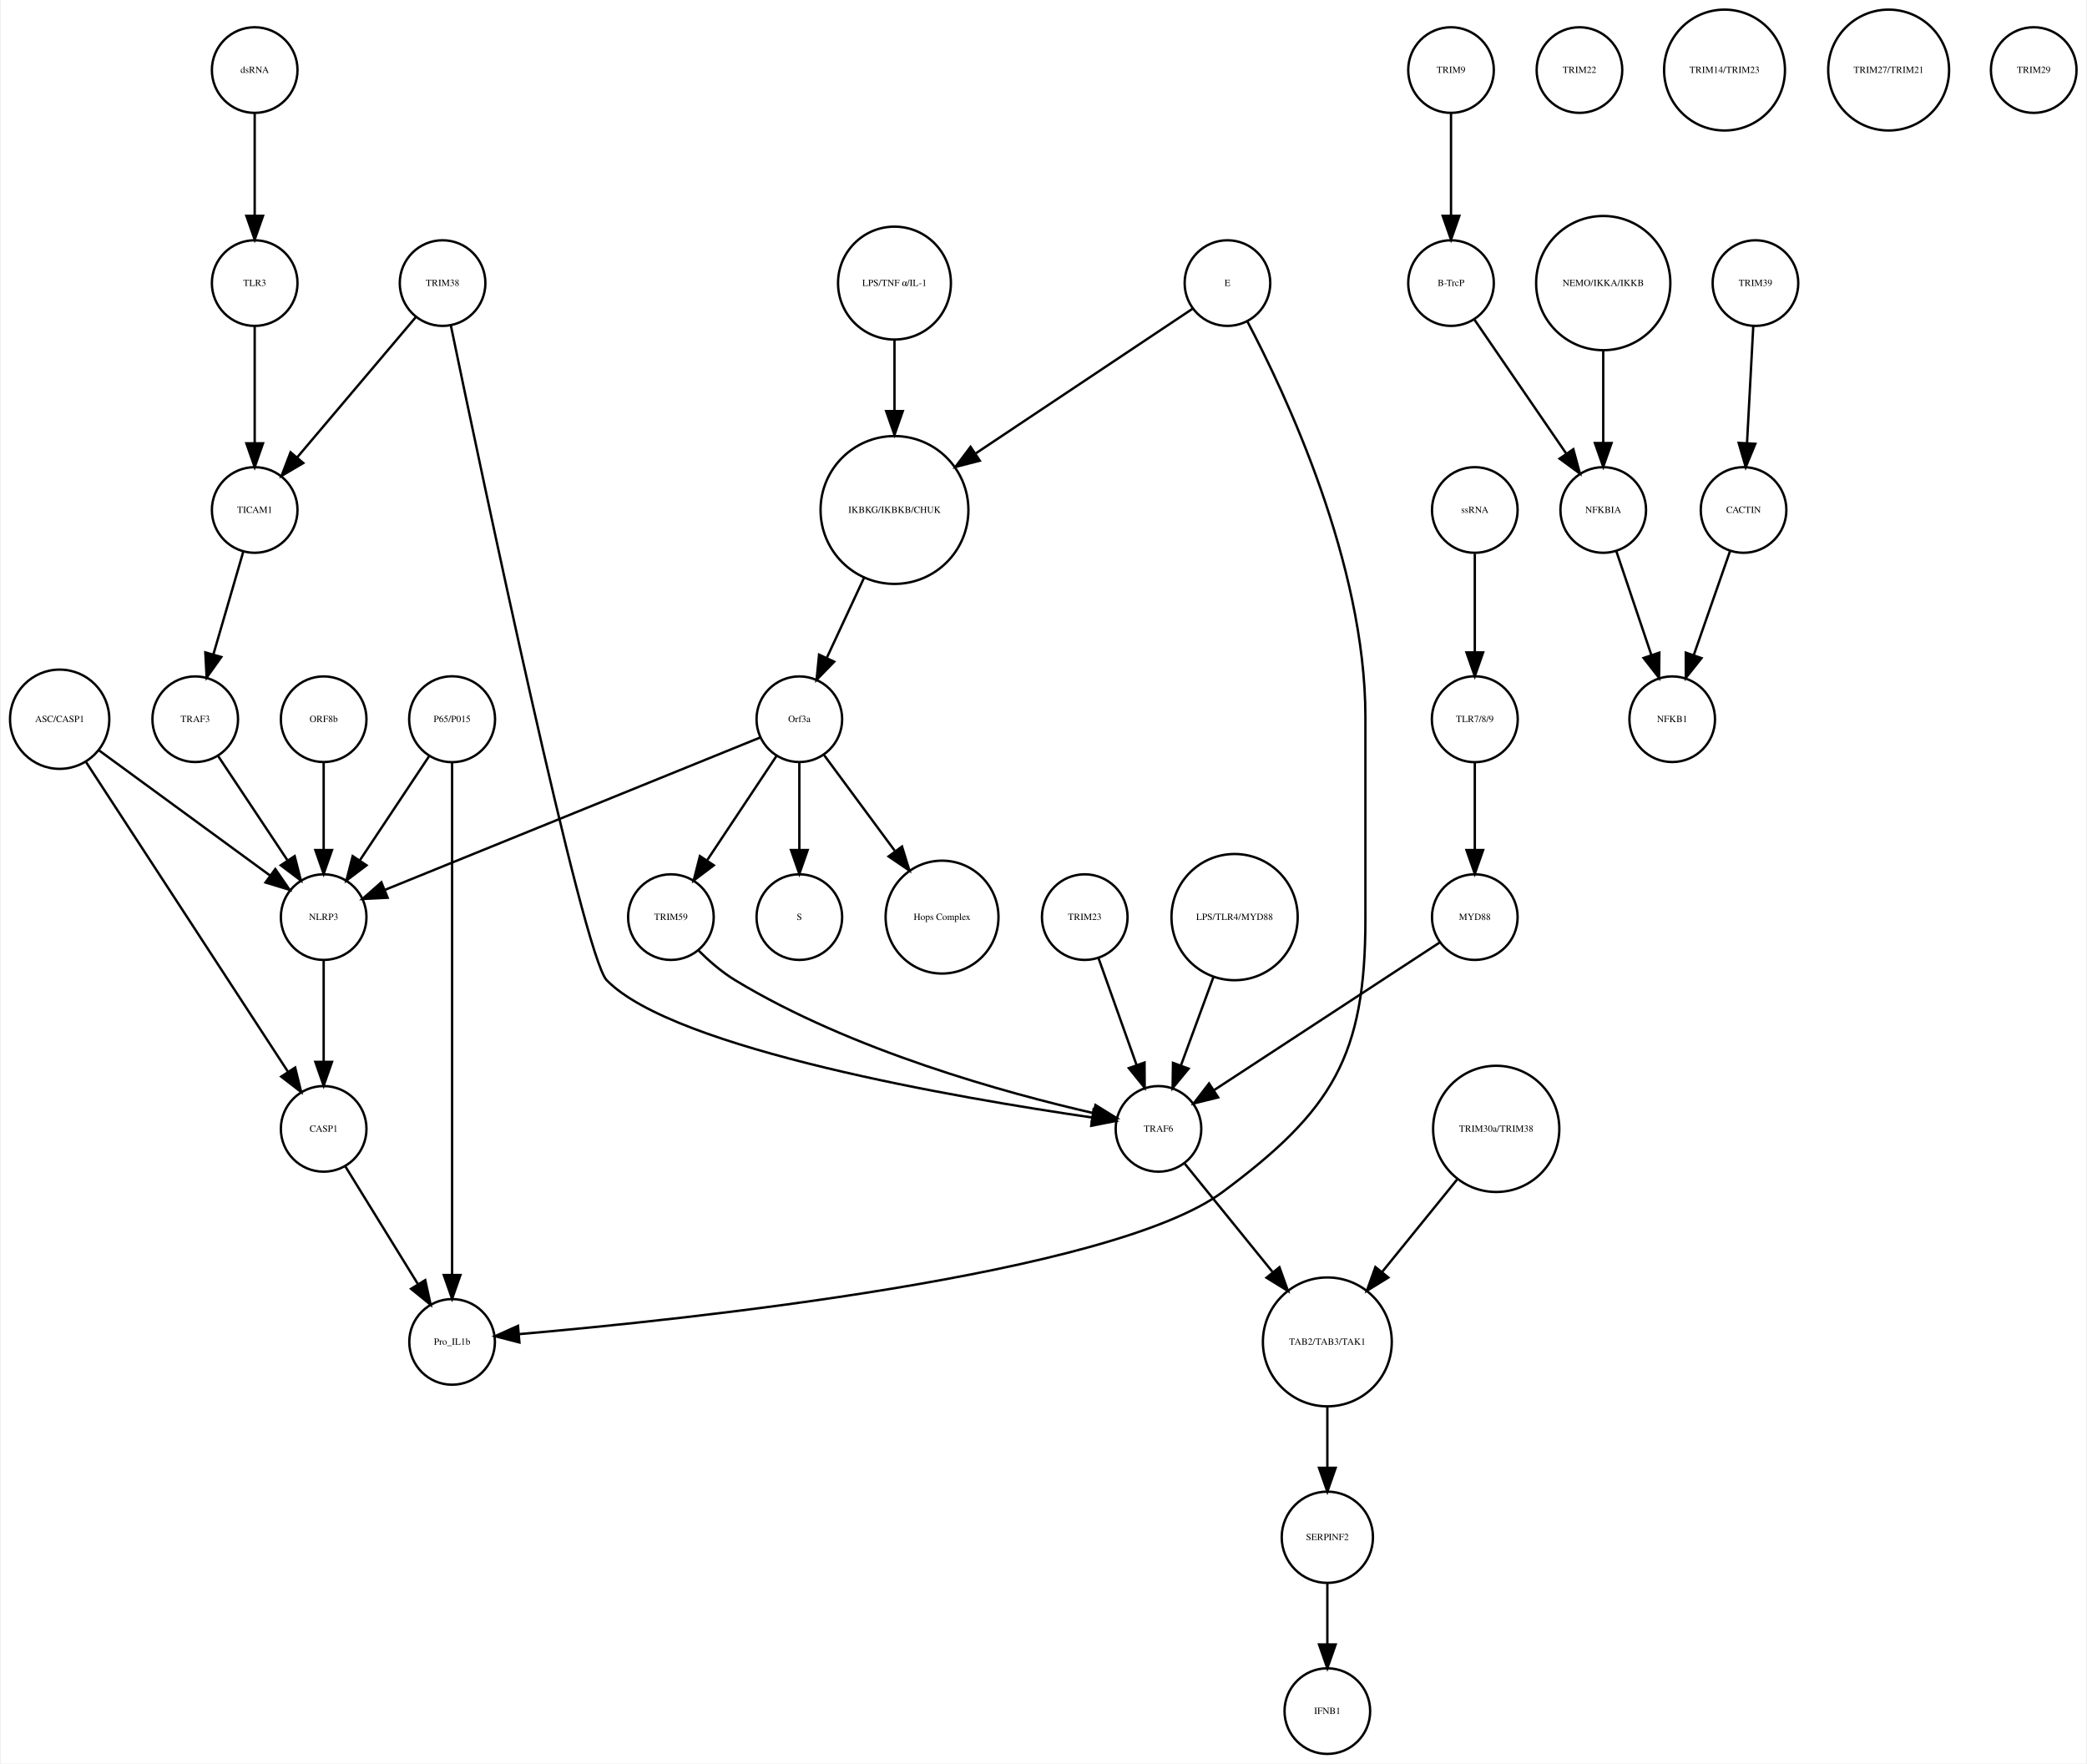
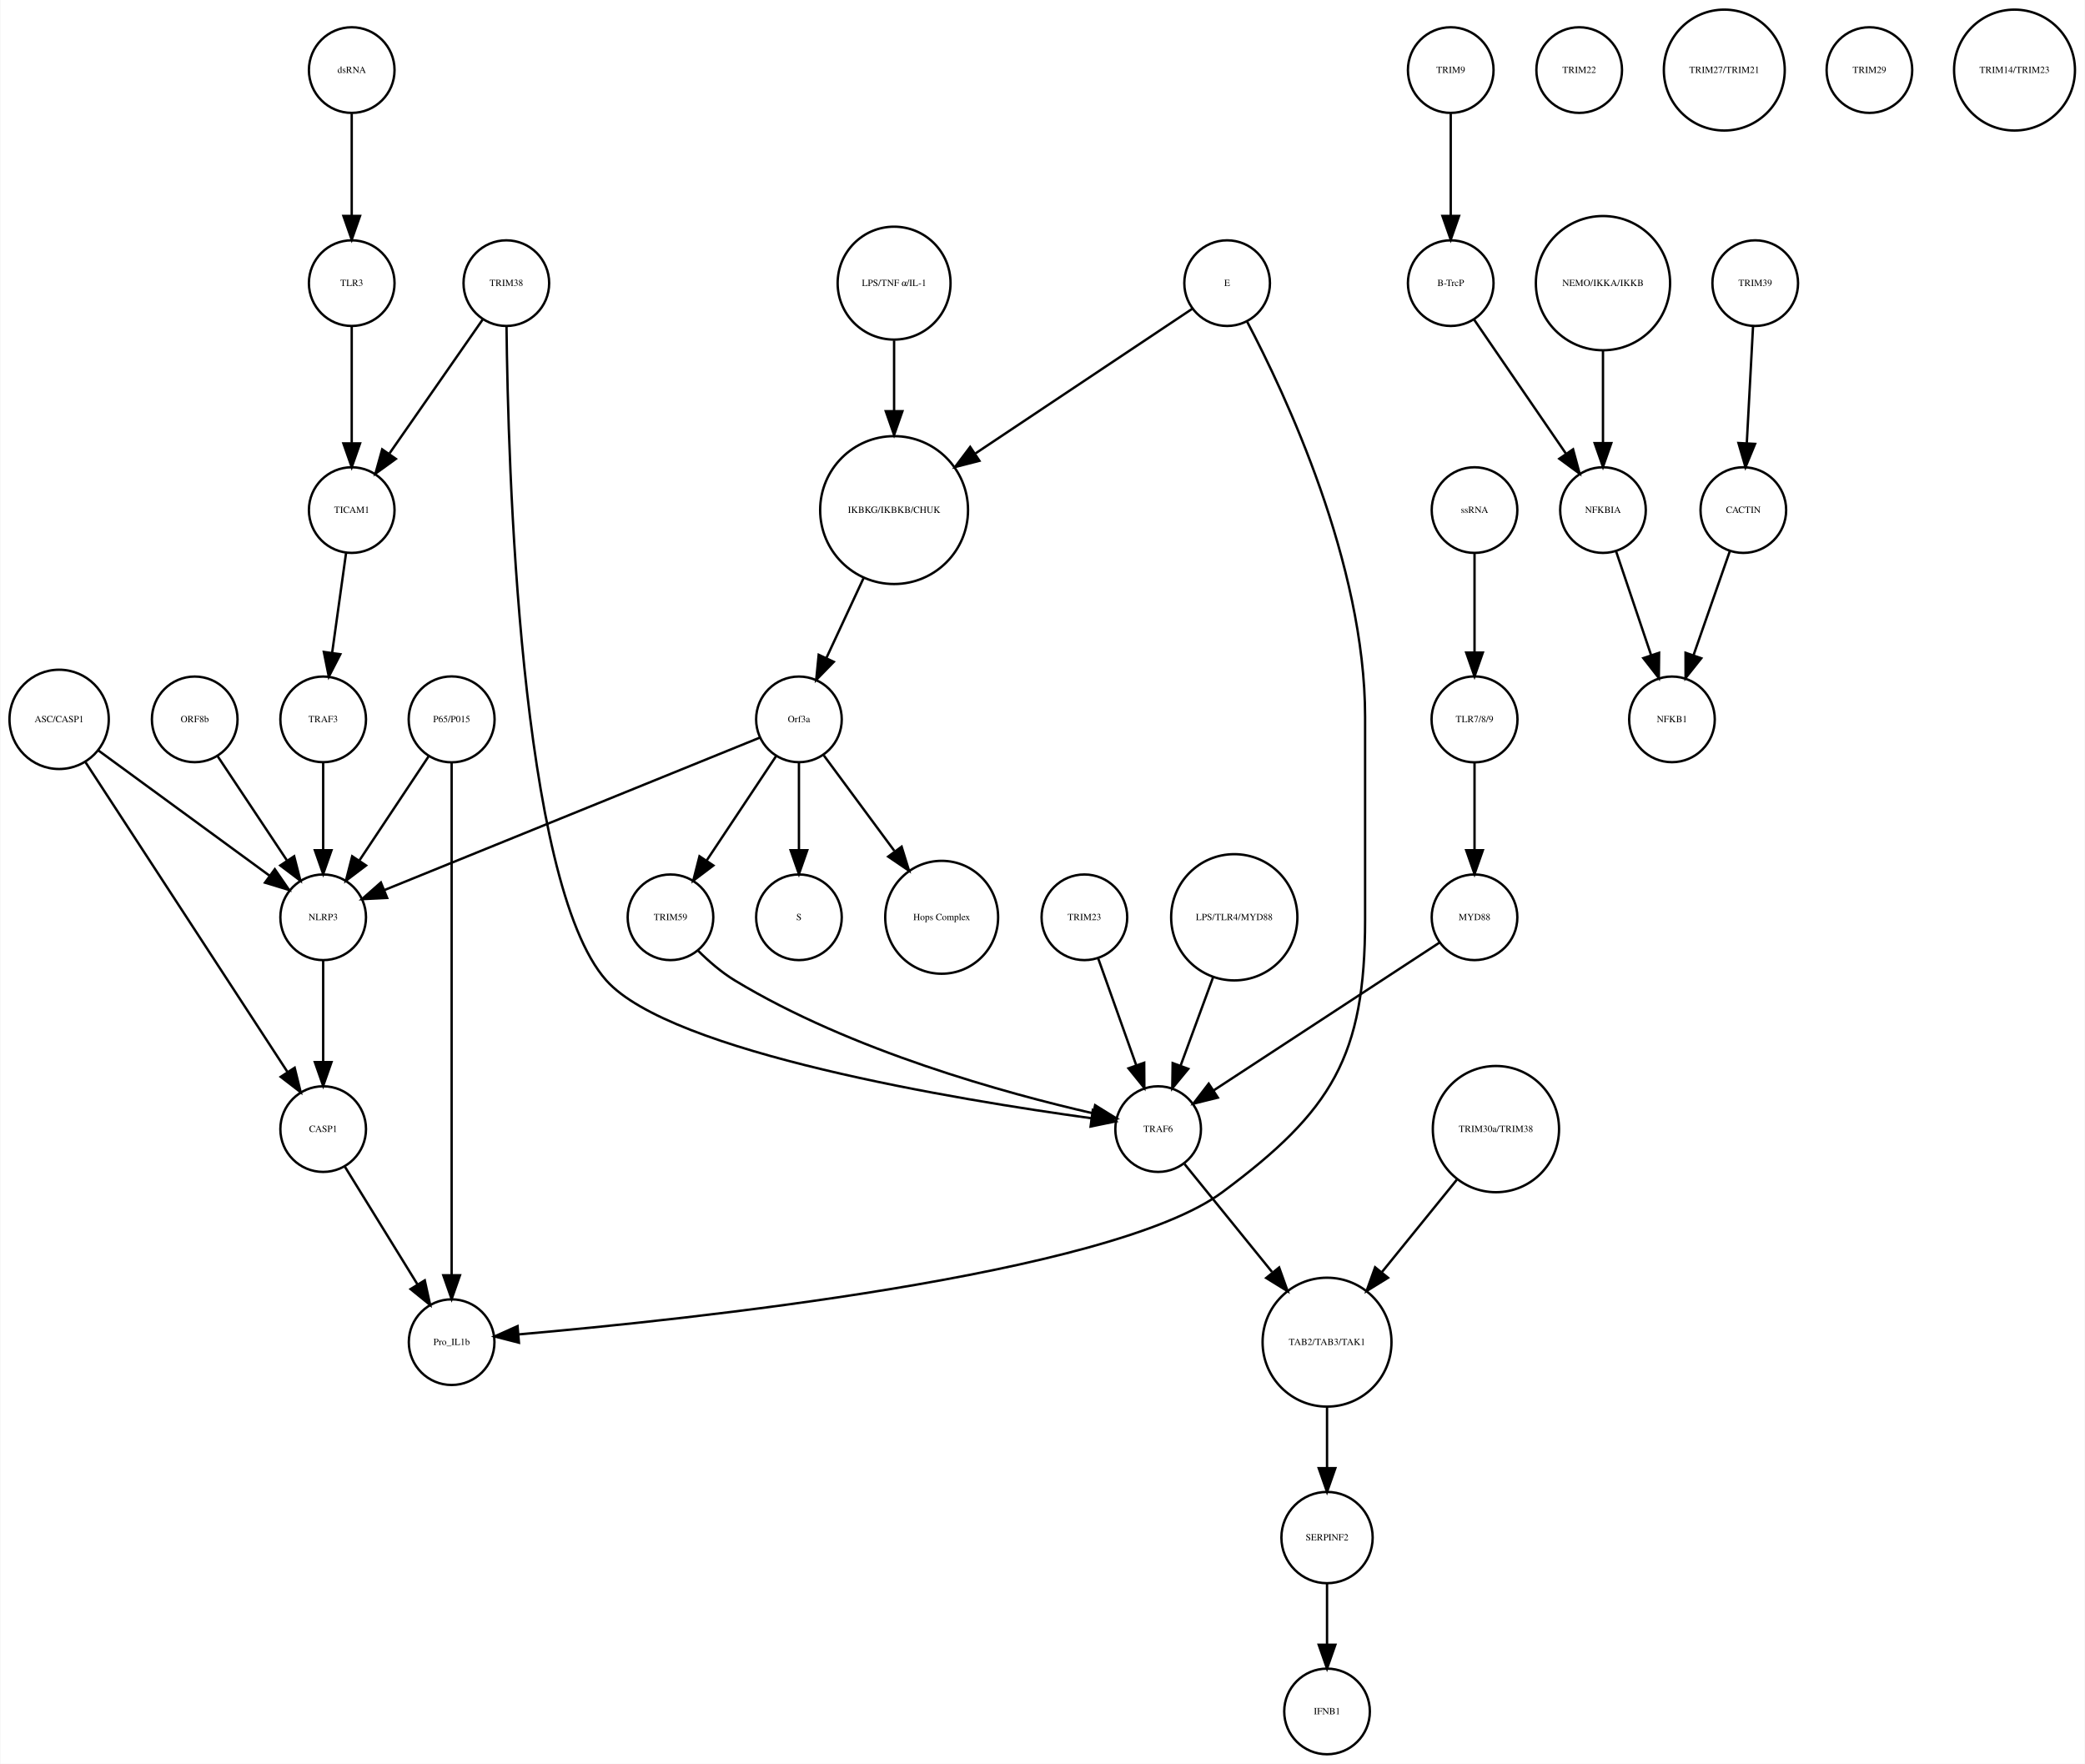
- <svg xmlns="http://www.w3.org/2000/svg" width="877pt" height="741pt" viewBox="0.00 0.00 876.68 741.41">
+ <svg xmlns="http://www.w3.org/2000/svg" width="876pt" height="741pt" viewBox="0.00 0.00 876.14 741.41">
  <g id="graph0" class="graph" transform="scale(1 1) rotate(0) translate(4 737.415)">
-     <polygon fill="white" stroke="none" points="-4,4 -4,-737.415 872.683,-737.415 872.683,4 -4,4" />
+     <polygon fill="white" stroke="none" points="-4,4 -4,-737.415 872.139,-737.415 872.139,4 -4,4" />
    <g id="node1" class="node">
      <ellipse fill="none" stroke="black" cx="371.683" cy="-522.999" rx="31.08" ry="31.08" />
      <text text-anchor="middle" x="371.683" y="-521.799" font-family="Times,serif" font-size="4.00">IKBKG/IKBKB/CHUK</text>
    </g>
    <g id="node2" class="node">
      <ellipse fill="none" stroke="black" cx="331.683" cy="-435.026" rx="18" ry="18" />
      <text text-anchor="middle" x="331.683" y="-433.826" font-family="Times,serif" font-size="4.00">Orf3a</text>
    </g>
    <g id="edge1" class="edge">
      <path fill="none" stroke="black" d="M358.806,-494.323C353.822,-483.61 348.158,-471.437 343.3,-460.996" />
      <polygon fill="black" stroke="black" points="346.33,-459.21 338.938,-451.62 339.983,-462.163 346.33,-459.21" />
    </g>
    <g id="node3" class="node">
      <ellipse fill="none" stroke="black" cx="331.683" cy="-351.827" rx="18" ry="18" />
      <text text-anchor="middle" x="331.683" y="-350.627" font-family="Times,serif" font-size="4.00">S</text>
    </g>
    <g id="edge2" class="edge">
      <path fill="none" stroke="black" d="M331.683,-416.806C331.683,-406.148 331.683,-392.23 331.683,-380.097" />
      <polygon fill="black" stroke="black" points="335.183,-380.022 331.683,-370.022 328.183,-380.022 335.183,-380.022" />
    </g>
    <g id="node9" class="node">
      <ellipse fill="none" stroke="black" cx="391.683" cy="-351.827" rx="23.73" ry="23.73" />
      <text text-anchor="middle" x="391.683" y="-350.627" font-family="Times,serif" font-size="4.00">Hops Complex</text>
    </g>
    <g id="edge3" class="edge">
      <path fill="none" stroke="black" d="M342.134,-419.882C350.287,-408.85 361.85,-393.2 371.756,-379.794" />
      <polygon fill="black" stroke="black" points="374.846,-381.502 377.974,-371.379 369.216,-377.342 374.846,-381.502" />
    </g>
-     <g id="node18" class="node">
+     <g id="node26" class="node">
      <ellipse fill="none" stroke="black" cx="131.683" cy="-351.827" rx="18" ry="18" />
      <text text-anchor="middle" x="131.683" y="-350.627" font-family="Times,serif" font-size="4.00">NLRP3</text>
    </g>
-     <g id="edge5" class="edge">
+     <g id="edge4" class="edge">
      <path fill="none" stroke="black" d="M315.316,-427.381C280.583,-413.28 199.266,-380.265 157.478,-363.3" />
      <polygon fill="black" stroke="black" points="158.577,-359.969 147.995,-359.45 155.944,-366.455 158.577,-359.969" />
    </g>
-     <g id="node32" class="node">
+     <g id="node36" class="node">
      <ellipse fill="none" stroke="black" cx="277.683" cy="-351.827" rx="18" ry="18" />
      <text text-anchor="middle" x="277.683" y="-350.627" font-family="Times,serif" font-size="4.00">TRIM59</text>
    </g>
-     <g id="edge4" class="edge">
+     <g id="edge5" class="edge">
      <path fill="none" stroke="black" d="M322.029,-419.51C313.966,-407.385 302.324,-389.88 292.992,-375.847" />
      <polygon fill="black" stroke="black" points="295.705,-373.607 287.253,-367.218 289.877,-377.483 295.705,-373.607" />
    </g>
    <g id="node4" class="node">
      <ellipse fill="none" stroke="black" cx="605.683" cy="-707.959" rx="18" ry="18" />
      <text text-anchor="middle" x="605.683" y="-706.759" font-family="Times,serif" font-size="4.00">TRIM9</text>
    </g>
    <g id="node5" class="node">
      <ellipse fill="none" stroke="black" cx="605.683" cy="-618.396" rx="18" ry="18" />
      <text text-anchor="middle" x="605.683" y="-617.196" font-family="Times,serif" font-size="4.00">B-TrcP</text>
    </g>
    <g id="edge6" class="edge">
      <path fill="none" stroke="black" d="M605.683,-689.659C605.683,-677.426 605.683,-660.775 605.683,-646.753" />
      <polygon fill="black" stroke="black" points="609.183,-646.659 605.683,-636.659 602.183,-646.659 609.183,-646.659" />
    </g>
-     <g id="node39" class="node">
+     <g id="node38" class="node">
      <ellipse fill="none" stroke="black" cx="669.683" cy="-522.999" rx="18" ry="18" />
      <text text-anchor="middle" x="669.683" y="-521.799" font-family="Times,serif" font-size="4.00">NFKBIA</text>
    </g>
    <g id="edge7" class="edge">
      <path fill="none" stroke="black" d="M615.403,-603.211C625.647,-588.262 641.937,-564.489 654.002,-546.883" />
      <polygon fill="black" stroke="black" points="657.106,-548.545 659.871,-538.317 651.331,-544.588 657.106,-548.545" />
    </g>
    <g id="node6" class="node">
      <ellipse fill="none" stroke="black" cx="733.683" cy="-618.396" rx="18" ry="18" />
      <text text-anchor="middle" x="733.683" y="-617.196" font-family="Times,serif" font-size="4.00">TRIM39</text>
    </g>
    <g id="node7" class="node">
      <ellipse fill="none" stroke="black" cx="728.683" cy="-522.999" rx="18" ry="18" />
      <text text-anchor="middle" x="728.683" y="-521.799" font-family="Times,serif" font-size="4.00">CACTIN</text>
    </g>
    <g id="edge8" class="edge">
      <path fill="none" stroke="black" d="M732.766,-600.265C732.033,-586.573 730.991,-567.12 730.144,-551.288" />
      <polygon fill="black" stroke="black" points="733.624,-550.819 729.594,-541.021 726.634,-551.193 733.624,-550.819" />
    </g>
    <g id="node8" class="node">
      <ellipse fill="none" stroke="black" cx="698.683" cy="-435.026" rx="18" ry="18" />
      <text text-anchor="middle" x="698.683" y="-433.826" font-family="Times,serif" font-size="4.00">NFKB1</text>
    </g>
    <g id="edge9" class="edge">
      <path fill="none" stroke="black" d="M723.04,-505.828C718.751,-493.538 712.764,-476.378 707.798,-462.149" />
      <polygon fill="black" stroke="black" points="711.002,-460.705 704.402,-452.417 704.392,-463.012 711.002,-460.705" />
    </g>
    <g id="node10" class="node">
+       <ellipse fill="none" stroke="black" cx="185.683" cy="-173.231" rx="18" ry="18" />
+       <text text-anchor="middle" x="185.683" y="-172.031" font-family="Times,serif" font-size="4.00">Pro_IL1b</text>
+     </g>
+     <g id="node11" class="node">
+       <ellipse fill="none" stroke="black" cx="511.683" cy="-618.396" rx="18" ry="18" />
+       <text text-anchor="middle" x="511.683" y="-617.196" font-family="Times,serif" font-size="4.00">E</text>
+     </g>
+     <g id="edge10" class="edge">
+       <path fill="none" stroke="black" d="M496.965,-607.577C475.524,-593.273 435.086,-566.296 405.943,-546.854" />
+       <polygon fill="black" stroke="black" points="407.555,-543.723 397.294,-541.085 403.671,-549.546 407.555,-543.723" />
+     </g>
+     <g id="edge11" class="edge">
+       <path fill="none" stroke="black" d="M519.993,-602.39C536.03,-571.981 569.683,-500.491 569.683,-436.026 569.683,-436.026 569.683,-436.026 569.683,-350.827 569.683,-293.355 555.824,-270.542 509.683,-236.277 462.655,-201.354 283.915,-182.626 213.978,-176.509" />
+       <polygon fill="black" stroke="black" points="213.986,-172.998 203.725,-175.636 213.391,-179.972 213.986,-172.998" />
+     </g>
+     <g id="node12" class="node">
+       <ellipse fill="none" stroke="black" cx="615.683" cy="-522.999" rx="18" ry="18" />
+       <text text-anchor="middle" x="615.683" y="-521.799" font-family="Times,serif" font-size="4.00">ssRNA</text>
+     </g>
+     <g id="node16" class="node">
+       <ellipse fill="none" stroke="black" cx="615.683" cy="-435.026" rx="18.062" ry="18.062" />
+       <text text-anchor="middle" x="615.683" y="-433.826" font-family="Times,serif" font-size="4.00">TLR7/8/9</text>
+     </g>
+     <g id="edge12" class="edge">
+       <path fill="none" stroke="black" d="M615.683,-504.601C615.683,-492.754 615.683,-476.83 615.683,-463.309" />
+       <polygon fill="black" stroke="black" points="619.183,-463.105 615.683,-453.105 612.183,-463.105 619.183,-463.105" />
+     </g>
+     <g id="node13" class="node">
+       <ellipse fill="none" stroke="black" cx="143.683" cy="-618.396" rx="18" ry="18" />
+       <text text-anchor="middle" x="143.683" y="-617.196" font-family="Times,serif" font-size="4.00">TLR3</text>
+     </g>
+     <g id="node17" class="node">
+       <ellipse fill="none" stroke="black" cx="143.683" cy="-522.999" rx="18" ry="18" />
+       <text text-anchor="middle" x="143.683" y="-521.799" font-family="Times,serif" font-size="4.00">TICAM1</text>
+     </g>
+     <g id="edge13" class="edge">
+       <path fill="none" stroke="black" d="M143.683,-600.265C143.683,-586.573 143.683,-567.12 143.683,-551.288" />
+       <polygon fill="black" stroke="black" points="147.183,-551.02 143.683,-541.021 140.183,-551.021 147.183,-551.02" />
+     </g>
+     <g id="node14" class="node">
+       <ellipse fill="none" stroke="black" cx="553.683" cy="-173.231" rx="27.094" ry="27.094" />
+       <text text-anchor="middle" x="553.683" y="-172.031" font-family="Times,serif" font-size="4.00">TAB2/TAB3/TAK1</text>
+     </g>
+     <g id="node31" class="node">
+       <ellipse fill="none" stroke="black" cx="553.683" cy="-91.092" rx="19.184" ry="19.184" />
+       <text text-anchor="middle" x="553.683" y="-89.892" font-family="Times,serif" font-size="4.00">SERPINF2</text>
+     </g>
+     <g id="edge14" class="edge">
+       <path fill="none" stroke="black" d="M553.683,-145.99C553.683,-137.774 553.683,-128.673 553.683,-120.325" />
+       <polygon fill="black" stroke="black" points="557.183,-120.277 553.683,-110.277 550.183,-120.277 557.183,-120.277" />
+     </g>
+     <g id="node15" class="node">
+       <ellipse fill="none" stroke="black" cx="185.683" cy="-435.026" rx="18.062" ry="18.062" />
+       <text text-anchor="middle" x="185.683" y="-433.826" font-family="Times,serif" font-size="4.00">P65/P015</text>
+     </g>
+     <g id="edge16" class="edge">
+       <path fill="none" stroke="black" d="M185.683,-416.98C185.683,-372.941 185.683,-255.078 185.683,-201.461" />
+       <polygon fill="black" stroke="black" points="189.183,-201.339 185.683,-191.339 182.183,-201.339 189.183,-201.339" />
+     </g>
+     <g id="edge15" class="edge">
+       <path fill="none" stroke="black" d="M176.029,-419.51C167.966,-407.385 156.324,-389.88 146.992,-375.847" />
+       <polygon fill="black" stroke="black" points="149.705,-373.607 141.253,-367.218 143.877,-377.483 149.705,-373.607" />
+     </g>
+     <g id="node21" class="node">
+       <ellipse fill="none" stroke="black" cx="615.683" cy="-351.827" rx="18" ry="18" />
+       <text text-anchor="middle" x="615.683" y="-350.627" font-family="Times,serif" font-size="4.00">MYD88</text>
+     </g>
+     <g id="edge17" class="edge">
+       <path fill="none" stroke="black" d="M615.683,-416.806C615.683,-406.148 615.683,-392.23 615.683,-380.097" />
+       <polygon fill="black" stroke="black" points="619.183,-380.022 615.683,-370.022 612.183,-380.022 619.183,-380.022" />
+     </g>
+     <g id="node19" class="node">
+       <ellipse fill="none" stroke="black" cx="131.683" cy="-435.026" rx="18" ry="18" />
+       <text text-anchor="middle" x="131.683" y="-433.826" font-family="Times,serif" font-size="4.00">TRAF3</text>
+     </g>
+     <g id="edge18" class="edge">
+       <path fill="none" stroke="black" d="M141.312,-505.013C139.636,-493.003 137.354,-476.654 135.432,-462.887" />
+       <polygon fill="black" stroke="black" points="138.898,-462.397 134.049,-452.976 131.965,-463.364 138.898,-462.397" />
+     </g>
+     <g id="node18" class="node">
+       <ellipse fill="none" stroke="black" cx="451.683" cy="-351.827" rx="18" ry="18" />
+       <text text-anchor="middle" x="451.683" y="-350.627" font-family="Times,serif" font-size="4.00">TRIM23</text>
+     </g>
+     <g id="node34" class="node">
+       <ellipse fill="none" stroke="black" cx="482.683" cy="-262.794" rx="18" ry="18" />
+       <text text-anchor="middle" x="482.683" y="-261.594" font-family="Times,serif" font-size="4.00">TRAF6</text>
+     </g>
+     <g id="edge19" class="edge">
+       <path fill="none" stroke="black" d="M457.514,-334.457C462.017,-321.814 468.333,-304.082 473.511,-289.544" />
+       <polygon fill="black" stroke="black" points="476.82,-290.685 476.878,-280.091 470.226,-288.337 476.82,-290.685" />
+     </g>
+     <g id="edge20" class="edge">
+       <path fill="none" stroke="black" d="M131.683,-416.806C131.683,-406.148 131.683,-392.23 131.683,-380.097" />
+       <polygon fill="black" stroke="black" points="135.183,-380.022 131.683,-370.022 128.183,-380.022 135.183,-380.022" />
+     </g>
+     <g id="node20" class="node">
+       <ellipse fill="none" stroke="black" cx="20.683" cy="-435.026" rx="20.867" ry="20.867" />
+       <text text-anchor="middle" x="20.683" y="-433.826" font-family="Times,serif" font-size="4.00">ASC/CASP1</text>
+     </g>
+     <g id="edge22" class="edge">
+       <path fill="none" stroke="black" d="M37.061,-422.045C56.142,-408.087 87.776,-384.946 109.161,-369.303" />
+       <polygon fill="black" stroke="black" points="111.352,-372.036 117.356,-363.307 107.219,-366.387 111.352,-372.036" />
+     </g>
+     <g id="node33" class="node">
+       <ellipse fill="none" stroke="black" cx="131.683" cy="-262.794" rx="18" ry="18" />
+       <text text-anchor="middle" x="131.683" y="-261.594" font-family="Times,serif" font-size="4.00">CASP1</text>
+     </g>
+     <g id="edge21" class="edge">
+       <path fill="none" stroke="black" d="M31.528,-417.394C51.459,-386.828 93.943,-321.672 116.645,-286.856" />
+       <polygon fill="black" stroke="black" points="119.697,-288.584 122.227,-278.295 113.834,-284.76 119.697,-288.584" />
+     </g>
+     <g id="edge23" class="edge">
+       <path fill="none" stroke="black" d="M600.941,-341.18C577.973,-326.15 533.444,-297.011 506.063,-279.094" />
+       <polygon fill="black" stroke="black" points="507.775,-276.031 497.49,-273.484 503.942,-281.888 507.775,-276.031" />
+     </g>
+     <g id="node22" class="node">
+       <ellipse fill="none" stroke="black" cx="624.683" cy="-262.794" rx="26.533" ry="26.533" />
+       <text text-anchor="middle" x="624.683" y="-261.594" font-family="Times,serif" font-size="4.00">TRIM30a/TRIM38</text>
+     </g>
+     <g id="edge24" class="edge">
+       <path fill="none" stroke="black" d="M608.216,-241.485C598.874,-229.964 587.035,-215.363 576.777,-202.713" />
+       <polygon fill="black" stroke="black" points="579.324,-200.296 570.307,-194.733 573.886,-204.705 579.324,-200.296" />
+     </g>
+     <g id="node23" class="node">
      <ellipse fill="none" stroke="black" cx="659.683" cy="-707.959" rx="18" ry="18" />
      <text text-anchor="middle" x="659.683" y="-706.759" font-family="Times,serif" font-size="4.00">TRIM22</text>
    </g>
-     <g id="node11" class="node">
-       <ellipse fill="none" stroke="black" cx="482.683" cy="-262.794" rx="18" ry="18" />
-       <text text-anchor="middle" x="482.683" y="-261.594" font-family="Times,serif" font-size="4.00">TRAF6</text>
-     </g>
    <g id="node24" class="node">
-       <ellipse fill="none" stroke="black" cx="553.683" cy="-173.231" rx="27.094" ry="27.094" />
-       <text text-anchor="middle" x="553.683" y="-172.031" font-family="Times,serif" font-size="4.00">TAB2/TAB3/TAK1</text>
-     </g>
-     <g id="edge10" class="edge">
+       <ellipse fill="none" stroke="black" cx="720.683" cy="-707.959" rx="25.412" ry="25.412" />
+       <text text-anchor="middle" x="720.683" y="-706.759" font-family="Times,serif" font-size="4.00">TRIM27/TRIM21</text>
+     </g>
+     <g id="node25" class="node">
+       <ellipse fill="none" stroke="black" cx="781.683" cy="-707.959" rx="18" ry="18" />
+       <text text-anchor="middle" x="781.683" y="-706.759" font-family="Times,serif" font-size="4.00">TRIM29</text>
+     </g>
+     <g id="edge25" class="edge">
+       <path fill="none" stroke="black" d="M131.683,-333.632C131.683,-321.473 131.683,-304.923 131.683,-290.986" />
+       <polygon fill="black" stroke="black" points="135.183,-290.953 131.683,-280.953 128.183,-290.953 135.183,-290.953" />
+     </g>
+     <g id="node27" class="node">
+       <ellipse fill="none" stroke="black" cx="77.683" cy="-435.026" rx="18" ry="18" />
+       <text text-anchor="middle" x="77.683" y="-433.826" font-family="Times,serif" font-size="4.00">ORF8b</text>
+     </g>
+     <g id="edge26" class="edge">
+       <path fill="none" stroke="black" d="M87.337,-419.51C95.4,-407.385 107.042,-389.88 116.374,-375.847" />
+       <polygon fill="black" stroke="black" points="119.489,-377.483 122.112,-367.218 113.66,-373.607 119.489,-377.483" />
+     </g>
+     <g id="node28" class="node">
+       <ellipse fill="none" stroke="black" cx="514.683" cy="-351.827" rx="26.533" ry="26.533" />
+       <text text-anchor="middle" x="514.683" y="-350.627" font-family="Times,serif" font-size="4.00">LPS/TLR4/MYD88</text>
+     </g>
+     <g id="edge27" class="edge">
+       <path fill="none" stroke="black" d="M505.769,-326.583C501.535,-315.068 496.472,-301.297 492.167,-289.59" />
+       <polygon fill="black" stroke="black" points="495.356,-288.119 488.62,-279.941 488.786,-290.535 495.356,-288.119" />
+     </g>
+     <g id="node29" class="node">
+       <ellipse fill="none" stroke="black" cx="208.683" cy="-618.396" rx="18" ry="18" />
+       <text text-anchor="middle" x="208.683" y="-617.196" font-family="Times,serif" font-size="4.00">TRIM38</text>
+     </g>
+     <g id="edge28" class="edge">
+       <path fill="none" stroke="black" d="M198.811,-603.211C188.407,-588.262 171.862,-564.489 159.609,-546.883" />
+       <polygon fill="black" stroke="black" points="162.233,-544.526 153.648,-538.317 156.487,-548.524 162.233,-544.526" />
+     </g>
+     <g id="edge29" class="edge">
+       <path fill="none" stroke="black" d="M208.757,-600.093C209.354,-543.68 214.156,-366.356 250.683,-325.31 277.757,-294.887 398.744,-275.059 454.445,-267.383" />
+       <polygon fill="black" stroke="black" points="455.223,-270.81 464.668,-266.01 454.291,-263.872 455.223,-270.81" />
+     </g>
+     <g id="node30" class="node">
+       <ellipse fill="none" stroke="black" cx="842.683" cy="-707.959" rx="25.412" ry="25.412" />
+       <text text-anchor="middle" x="842.683" y="-706.759" font-family="Times,serif" font-size="4.00">TRIM14/TRIM23</text>
+     </g>
+     <g id="node39" class="node">
+       <ellipse fill="none" stroke="black" cx="553.683" cy="-18" rx="18" ry="18" />
+       <text text-anchor="middle" x="553.683" y="-16.8" font-family="Times,serif" font-size="4.00">IFNB1</text>
+     </g>
+     <g id="edge30" class="edge">
+       <path fill="none" stroke="black" d="M553.683,-71.784C553.683,-64.031 553.683,-54.836 553.683,-46.309" />
+       <polygon fill="black" stroke="black" points="557.183,-46.025 553.683,-36.026 550.183,-46.026 557.183,-46.025" />
+     </g>
+     <g id="node32" class="node">
+       <ellipse fill="none" stroke="black" cx="143.683" cy="-707.959" rx="18" ry="18" />
+       <text text-anchor="middle" x="143.683" y="-706.759" font-family="Times,serif" font-size="4.00">dsRNA</text>
+     </g>
+     <g id="edge31" class="edge">
+       <path fill="none" stroke="black" d="M143.683,-689.659C143.683,-677.426 143.683,-660.775 143.683,-646.753" />
+       <polygon fill="black" stroke="black" points="147.183,-646.659 143.683,-636.659 140.183,-646.659 147.183,-646.659" />
+     </g>
+     <g id="edge32" class="edge">
+       <path fill="none" stroke="black" d="M140.843,-246.94C149.194,-233.398 161.667,-213.174 171.339,-197.49" />
+       <polygon fill="black" stroke="black" points="174.388,-199.214 176.658,-188.865 168.43,-195.54 174.388,-199.214" />
+     </g>
+     <g id="edge33" class="edge">
      <path fill="none" stroke="black" d="M493.777,-248.112C503.583,-236.018 518.205,-217.985 530.548,-202.762" />
      <polygon fill="black" stroke="black" points="533.547,-204.622 537.126,-194.65 528.109,-200.213 533.547,-204.622" />
    </g>
-     <g id="node12" class="node">
-       <ellipse fill="none" stroke="black" cx="553.683" cy="-18" rx="18" ry="18" />
-       <text text-anchor="middle" x="553.683" y="-16.8" font-family="Times,serif" font-size="4.00">IFNB1</text>
-     </g>
-     <g id="node13" class="node">
-       <ellipse fill="none" stroke="black" cx="720.683" cy="-707.959" rx="25.412" ry="25.412" />
-       <text text-anchor="middle" x="720.683" y="-706.759" font-family="Times,serif" font-size="4.00">TRIM14/TRIM23</text>
-     </g>
-     <g id="node14" class="node">
+     <g id="node35" class="node">
+       <ellipse fill="none" stroke="black" cx="371.683" cy="-618.396" rx="23.73" ry="23.73" />
+       <text text-anchor="middle" x="371.683" y="-617.196" font-family="Times,serif" font-size="4.00">LPS/TNF α/IL-1</text>
+     </g>
+     <g id="edge34" class="edge">
+       <path fill="none" stroke="black" d="M371.683,-594.309C371.683,-585.408 371.683,-574.955 371.683,-564.87" />
+       <polygon fill="black" stroke="black" points="375.183,-564.574 371.683,-554.574 368.183,-564.574 375.183,-564.574" />
+     </g>
+     <g id="edge35" class="edge">
+       <path fill="none" stroke="black" d="M289.132,-337.937C293.628,-333.464 299.057,-328.721 304.683,-325.31 353.671,-295.615 418.979,-277.752 455.323,-269.435" />
+       <polygon fill="black" stroke="black" points="456.189,-272.828 465.195,-267.249 454.675,-265.994 456.189,-272.828" />
+     </g>
+     <g id="node37" class="node">
      <ellipse fill="none" stroke="black" cx="669.683" cy="-618.396" rx="28.215" ry="28.215" />
      <text text-anchor="middle" x="669.683" y="-617.196" font-family="Times,serif" font-size="4.00">NEMO/IKKA/IKKB</text>
    </g>
-     <g id="edge11" class="edge">
+     <g id="edge36" class="edge">
      <path fill="none" stroke="black" d="M669.683,-590.13C669.683,-577.887 669.683,-563.475 669.683,-551.235" />
      <polygon fill="black" stroke="black" points="673.183,-551.147 669.683,-541.147 666.183,-551.147 673.183,-551.147" />
-     </g>
-     <g id="node15" class="node">
-       <ellipse fill="none" stroke="black" cx="20.683" cy="-435.026" rx="20.867" ry="20.867" />
-       <text text-anchor="middle" x="20.683" y="-433.826" font-family="Times,serif" font-size="4.00">ASC/CASP1</text>
-     </g>
-     <g id="edge13" class="edge">
-       <path fill="none" stroke="black" d="M37.061,-422.045C56.142,-408.087 87.776,-384.946 109.161,-369.303" />
-       <polygon fill="black" stroke="black" points="111.352,-372.036 117.356,-363.307 107.219,-366.387 111.352,-372.036" />
-     </g>
-     <g id="node38" class="node">
-       <ellipse fill="none" stroke="black" cx="131.683" cy="-262.794" rx="18" ry="18" />
-       <text text-anchor="middle" x="131.683" y="-261.594" font-family="Times,serif" font-size="4.00">CASP1</text>
-     </g>
-     <g id="edge12" class="edge">
-       <path fill="none" stroke="black" d="M31.528,-417.394C51.459,-386.828 93.943,-321.672 116.645,-286.856" />
-       <polygon fill="black" stroke="black" points="119.697,-288.584 122.227,-278.295 113.834,-284.76 119.697,-288.584" />
-     </g>
-     <g id="node16" class="node">
-       <ellipse fill="none" stroke="black" cx="624.683" cy="-262.794" rx="26.533" ry="26.533" />
-       <text text-anchor="middle" x="624.683" y="-261.594" font-family="Times,serif" font-size="4.00">TRIM30a/TRIM38</text>
-     </g>
-     <g id="edge14" class="edge">
-       <path fill="none" stroke="black" d="M608.216,-241.485C598.874,-229.964 587.035,-215.363 576.777,-202.713" />
-       <polygon fill="black" stroke="black" points="579.324,-200.296 570.307,-194.733 573.886,-204.705 579.324,-200.296" />
-     </g>
-     <g id="node17" class="node">
-       <ellipse fill="none" stroke="black" cx="185.683" cy="-173.231" rx="18" ry="18" />
-       <text text-anchor="middle" x="185.683" y="-172.031" font-family="Times,serif" font-size="4.00">Pro_IL1b</text>
-     </g>
-     <g id="edge15" class="edge">
-       <path fill="none" stroke="black" d="M131.683,-333.632C131.683,-321.473 131.683,-304.923 131.683,-290.986" />
-       <polygon fill="black" stroke="black" points="135.183,-290.953 131.683,-280.953 128.183,-290.953 135.183,-290.953" />
-     </g>
-     <g id="node19" class="node">
-       <ellipse fill="none" stroke="black" cx="511.683" cy="-618.396" rx="18" ry="18" />
-       <text text-anchor="middle" x="511.683" y="-617.196" font-family="Times,serif" font-size="4.00">E</text>
-     </g>
-     <g id="edge17" class="edge">
-       <path fill="none" stroke="black" d="M496.965,-607.577C475.524,-593.273 435.086,-566.296 405.943,-546.854" />
-       <polygon fill="black" stroke="black" points="407.555,-543.723 397.294,-541.085 403.671,-549.546 407.555,-543.723" />
-     </g>
-     <g id="edge16" class="edge">
-       <path fill="none" stroke="black" d="M519.993,-602.39C536.03,-571.981 569.683,-500.491 569.683,-436.026 569.683,-436.026 569.683,-436.026 569.683,-350.827 569.683,-293.355 555.824,-270.542 509.683,-236.277 462.655,-201.354 283.915,-182.626 213.978,-176.509" />
-       <polygon fill="black" stroke="black" points="213.986,-172.998 203.725,-175.636 213.391,-179.972 213.986,-172.998" />
-     </g>
-     <g id="node20" class="node">
-       <ellipse fill="none" stroke="black" cx="371.683" cy="-618.396" rx="23.73" ry="23.73" />
-       <text text-anchor="middle" x="371.683" y="-617.196" font-family="Times,serif" font-size="4.00">LPS/TNF α/IL-1</text>
-     </g>
-     <g id="edge18" class="edge">
-       <path fill="none" stroke="black" d="M371.683,-594.309C371.683,-585.408 371.683,-574.955 371.683,-564.87" />
-       <polygon fill="black" stroke="black" points="375.183,-564.574 371.683,-554.574 368.183,-564.574 375.183,-564.574" />
-     </g>
-     <g id="node21" class="node">
-       <ellipse fill="none" stroke="black" cx="181.683" cy="-618.396" rx="18" ry="18" />
-       <text text-anchor="middle" x="181.683" y="-617.196" font-family="Times,serif" font-size="4.00">TRIM38</text>
-     </g>
-     <g id="edge20" class="edge">
-       <path fill="none" stroke="black" d="M185.138,-600.672C197.707,-540.139 240.78,-335.486 250.683,-325.31 279.086,-296.124 399.373,-275.644 454.668,-267.59" />
-       <polygon fill="black" stroke="black" points="455.407,-271.02 464.814,-266.146 454.421,-264.09 455.407,-271.02" />
-     </g>
-     <g id="node37" class="node">
-       <ellipse fill="none" stroke="black" cx="102.683" cy="-522.999" rx="18" ry="18" />
-       <text text-anchor="middle" x="102.683" y="-521.799" font-family="Times,serif" font-size="4.00">TICAM1</text>
-     </g>
-     <g id="edge19" class="edge">
-       <path fill="none" stroke="black" d="M170.364,-604.014C157.341,-588.617 135.789,-563.138 120.508,-545.072" />
-       <polygon fill="black" stroke="black" points="123.111,-542.73 113.981,-537.355 117.767,-547.251 123.111,-542.73" />
-     </g>
-     <g id="node22" class="node">
-       <ellipse fill="none" stroke="black" cx="185.683" cy="-435.026" rx="18.062" ry="18.062" />
-       <text text-anchor="middle" x="185.683" y="-433.826" font-family="Times,serif" font-size="4.00">P65/P015</text>
-     </g>
-     <g id="edge21" class="edge">
-       <path fill="none" stroke="black" d="M185.683,-416.98C185.683,-372.941 185.683,-255.078 185.683,-201.461" />
-       <polygon fill="black" stroke="black" points="189.183,-201.339 185.683,-191.339 182.183,-201.339 189.183,-201.339" />
-     </g>
-     <g id="edge22" class="edge">
-       <path fill="none" stroke="black" d="M176.029,-419.51C167.966,-407.385 156.324,-389.88 146.992,-375.847" />
-       <polygon fill="black" stroke="black" points="149.705,-373.607 141.253,-367.218 143.877,-377.483 149.705,-373.607" />
-     </g>
-     <g id="node23" class="node">
-       <ellipse fill="none" stroke="black" cx="131.683" cy="-435.026" rx="18" ry="18" />
-       <text text-anchor="middle" x="131.683" y="-433.826" font-family="Times,serif" font-size="4.00">ORF8b</text>
-     </g>
-     <g id="edge23" class="edge">
-       <path fill="none" stroke="black" d="M131.683,-416.806C131.683,-406.148 131.683,-392.23 131.683,-380.097" />
-       <polygon fill="black" stroke="black" points="135.183,-380.022 131.683,-370.022 128.183,-380.022 135.183,-380.022" />
-     </g>
-     <g id="node36" class="node">
-       <ellipse fill="none" stroke="black" cx="553.683" cy="-91.092" rx="19.184" ry="19.184" />
-       <text text-anchor="middle" x="553.683" y="-89.892" font-family="Times,serif" font-size="4.00">SERPINF2</text>
-     </g>
-     <g id="edge24" class="edge">
-       <path fill="none" stroke="black" d="M553.683,-145.99C553.683,-137.774 553.683,-128.673 553.683,-120.325" />
-       <polygon fill="black" stroke="black" points="557.183,-120.277 553.683,-110.277 550.183,-120.277 557.183,-120.277" />
-     </g>
-     <g id="node25" class="node">
-       <ellipse fill="none" stroke="black" cx="102.683" cy="-618.396" rx="18" ry="18" />
-       <text text-anchor="middle" x="102.683" y="-617.196" font-family="Times,serif" font-size="4.00">TLR3</text>
-     </g>
-     <g id="edge25" class="edge">
-       <path fill="none" stroke="black" d="M102.683,-600.265C102.683,-586.573 102.683,-567.12 102.683,-551.288" />
-       <polygon fill="black" stroke="black" points="106.183,-551.02 102.683,-541.021 99.183,-551.021 106.183,-551.02" />
-     </g>
-     <g id="node26" class="node">
-       <ellipse fill="none" stroke="black" cx="615.683" cy="-435.026" rx="18.062" ry="18.062" />
-       <text text-anchor="middle" x="615.683" y="-433.826" font-family="Times,serif" font-size="4.00">TLR7/8/9</text>
-     </g>
-     <g id="node34" class="node">
-       <ellipse fill="none" stroke="black" cx="615.683" cy="-351.827" rx="18" ry="18" />
-       <text text-anchor="middle" x="615.683" y="-350.627" font-family="Times,serif" font-size="4.00">MYD88</text>
-     </g>
-     <g id="edge26" class="edge">
-       <path fill="none" stroke="black" d="M615.683,-416.806C615.683,-406.148 615.683,-392.23 615.683,-380.097" />
-       <polygon fill="black" stroke="black" points="619.183,-380.022 615.683,-370.022 612.183,-380.022 619.183,-380.022" />
-     </g>
-     <g id="node27" class="node">
-       <ellipse fill="none" stroke="black" cx="615.683" cy="-522.999" rx="18" ry="18" />
-       <text text-anchor="middle" x="615.683" y="-521.799" font-family="Times,serif" font-size="4.00">ssRNA</text>
-     </g>
-     <g id="edge27" class="edge">
-       <path fill="none" stroke="black" d="M615.683,-504.601C615.683,-492.754 615.683,-476.83 615.683,-463.309" />
-       <polygon fill="black" stroke="black" points="619.183,-463.105 615.683,-453.105 612.183,-463.105 619.183,-463.105" />
-     </g>
-     <g id="node28" class="node">
-       <ellipse fill="none" stroke="black" cx="77.683" cy="-435.026" rx="18" ry="18" />
-       <text text-anchor="middle" x="77.683" y="-433.826" font-family="Times,serif" font-size="4.00">TRAF3</text>
-     </g>
-     <g id="edge28" class="edge">
-       <path fill="none" stroke="black" d="M87.337,-419.51C95.4,-407.385 107.042,-389.88 116.374,-375.847" />
-       <polygon fill="black" stroke="black" points="119.489,-377.483 122.112,-367.218 113.66,-373.607 119.489,-377.483" />
-     </g>
-     <g id="node29" class="node">
-       <ellipse fill="none" stroke="black" cx="789.683" cy="-707.959" rx="25.412" ry="25.412" />
-       <text text-anchor="middle" x="789.683" y="-706.759" font-family="Times,serif" font-size="4.00">TRIM27/TRIM21</text>
-     </g>
-     <g id="node30" class="node">
-       <ellipse fill="none" stroke="black" cx="102.683" cy="-707.959" rx="18" ry="18" />
-       <text text-anchor="middle" x="102.683" y="-706.759" font-family="Times,serif" font-size="4.00">dsRNA</text>
-     </g>
-     <g id="edge29" class="edge">
-       <path fill="none" stroke="black" d="M102.683,-689.659C102.683,-677.426 102.683,-660.775 102.683,-646.753" />
-       <polygon fill="black" stroke="black" points="106.183,-646.659 102.683,-636.659 99.183,-646.659 106.183,-646.659" />
-     </g>
-     <g id="node31" class="node">
-       <ellipse fill="none" stroke="black" cx="451.683" cy="-351.827" rx="18" ry="18" />
-       <text text-anchor="middle" x="451.683" y="-350.627" font-family="Times,serif" font-size="4.00">TRIM23</text>
-     </g>
-     <g id="edge30" class="edge">
-       <path fill="none" stroke="black" d="M457.514,-334.457C462.017,-321.814 468.333,-304.082 473.511,-289.544" />
-       <polygon fill="black" stroke="black" points="476.82,-290.685 476.878,-280.091 470.226,-288.337 476.82,-290.685" />
-     </g>
-     <g id="edge31" class="edge">
-       <path fill="none" stroke="black" d="M289.132,-337.937C293.628,-333.464 299.057,-328.721 304.683,-325.31 353.671,-295.615 418.979,-277.752 455.323,-269.435" />
-       <polygon fill="black" stroke="black" points="456.189,-272.828 465.195,-267.249 454.675,-265.994 456.189,-272.828" />
-     </g>
-     <g id="node33" class="node">
-       <ellipse fill="none" stroke="black" cx="850.683" cy="-707.959" rx="18" ry="18" />
-       <text text-anchor="middle" x="850.683" y="-706.759" font-family="Times,serif" font-size="4.00">TRIM29</text>
-     </g>
-     <g id="edge32" class="edge">
-       <path fill="none" stroke="black" d="M600.941,-341.18C577.973,-326.15 533.444,-297.011 506.063,-279.094" />
-       <polygon fill="black" stroke="black" points="507.775,-276.031 497.49,-273.484 503.942,-281.888 507.775,-276.031" />
-     </g>
-     <g id="node35" class="node">
-       <ellipse fill="none" stroke="black" cx="514.683" cy="-351.827" rx="26.533" ry="26.533" />
-       <text text-anchor="middle" x="514.683" y="-350.627" font-family="Times,serif" font-size="4.00">LPS/TLR4/MYD88</text>
-     </g>
-     <g id="edge33" class="edge">
-       <path fill="none" stroke="black" d="M505.769,-326.583C501.535,-315.068 496.472,-301.297 492.167,-289.59" />
-       <polygon fill="black" stroke="black" points="495.356,-288.119 488.62,-279.941 488.786,-290.535 495.356,-288.119" />
-     </g>
-     <g id="edge34" class="edge">
-       <path fill="none" stroke="black" d="M553.683,-71.784C553.683,-64.031 553.683,-54.836 553.683,-46.309" />
-       <polygon fill="black" stroke="black" points="557.183,-46.025 553.683,-36.026 550.183,-46.026 557.183,-46.025" />
-     </g>
-     <g id="edge35" class="edge">
-       <path fill="none" stroke="black" d="M97.863,-505.422C94.3,-493.172 89.379,-476.249 85.289,-462.182" />
-       <polygon fill="black" stroke="black" points="88.641,-461.177 82.488,-452.552 81.92,-463.131 88.641,-461.177" />
-     </g>
-     <g id="edge36" class="edge">
-       <path fill="none" stroke="black" d="M140.843,-246.94C149.194,-233.398 161.667,-213.174 171.339,-197.49" />
-       <polygon fill="black" stroke="black" points="174.388,-199.214 176.658,-188.865 168.43,-195.54 174.388,-199.214" />
    </g>
    <g id="edge37" class="edge">
      <path fill="none" stroke="black" d="M675.138,-505.828C679.283,-493.538 685.071,-476.378 689.871,-462.149" />
      <polygon fill="black" stroke="black" points="693.274,-463.011 693.154,-452.417 686.641,-460.774 693.274,-463.011" />
    </g>
  </g>
</svg>
